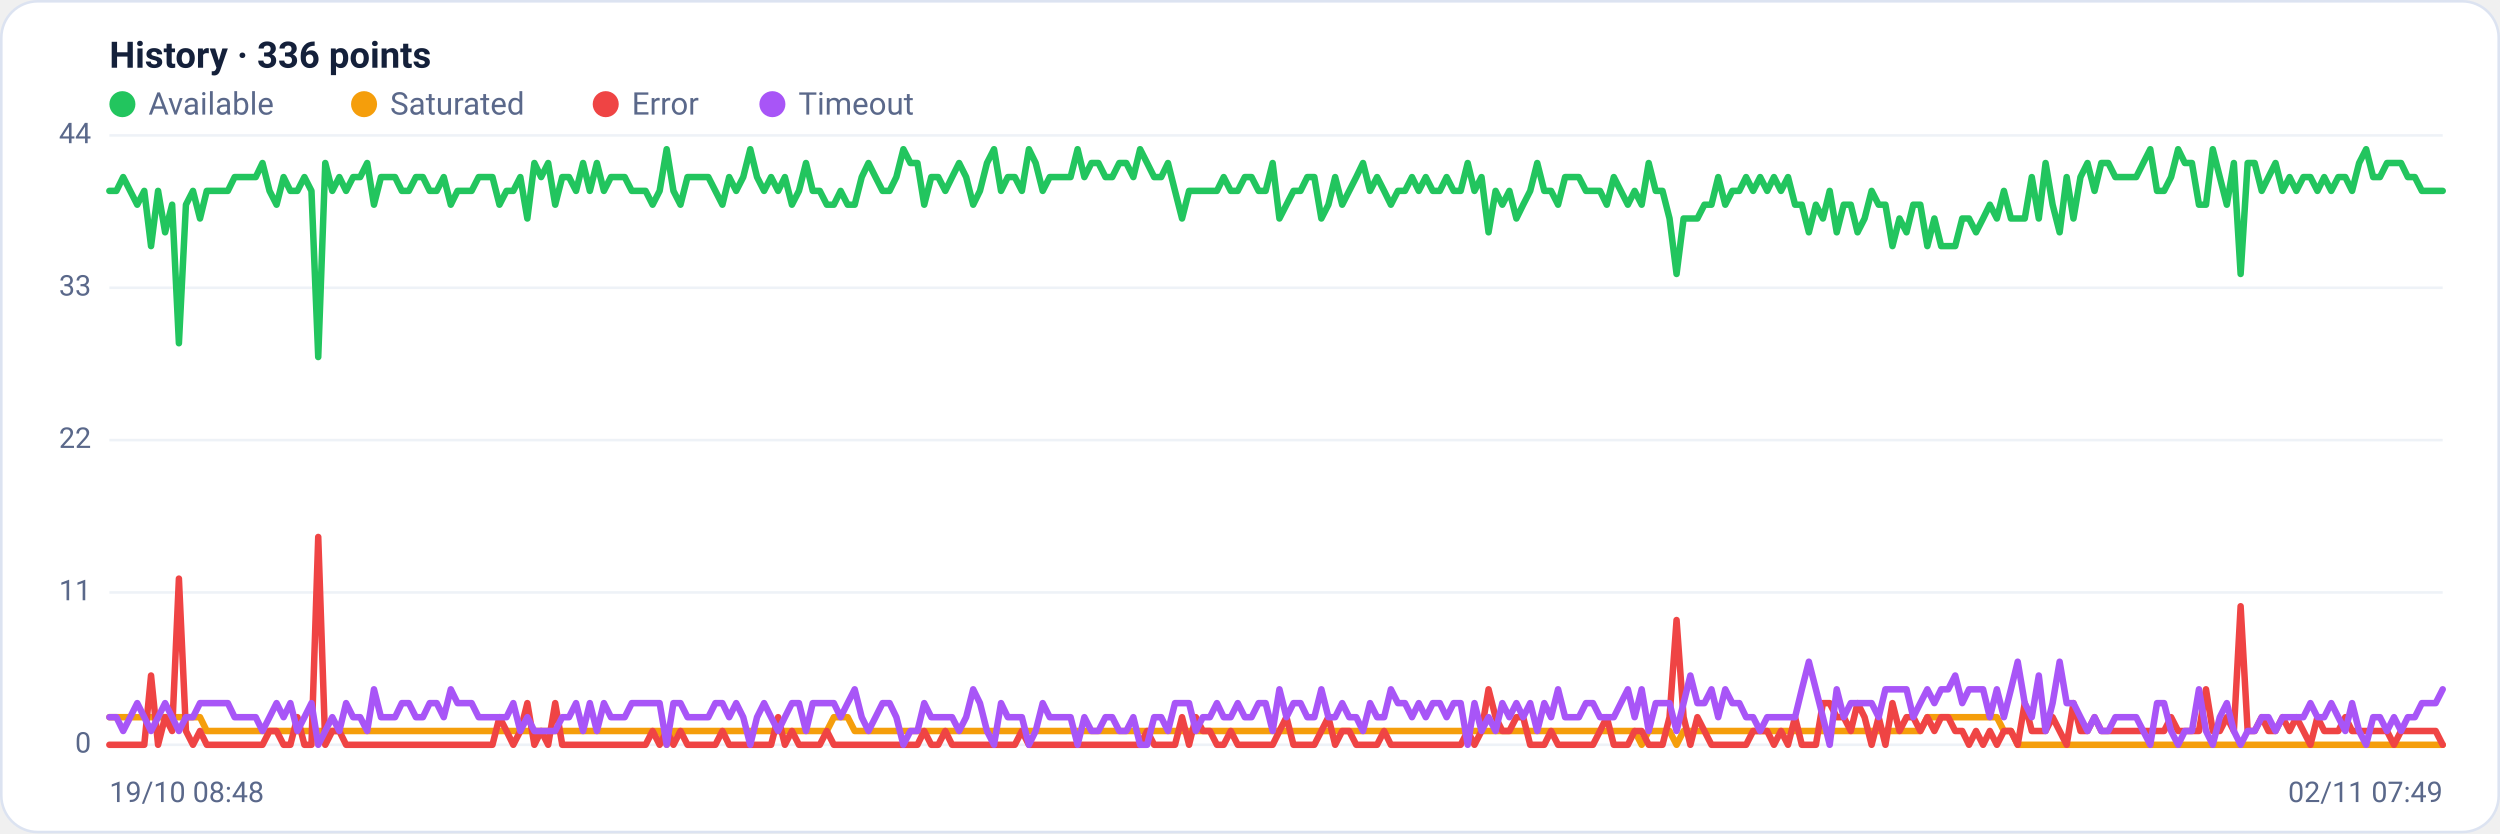
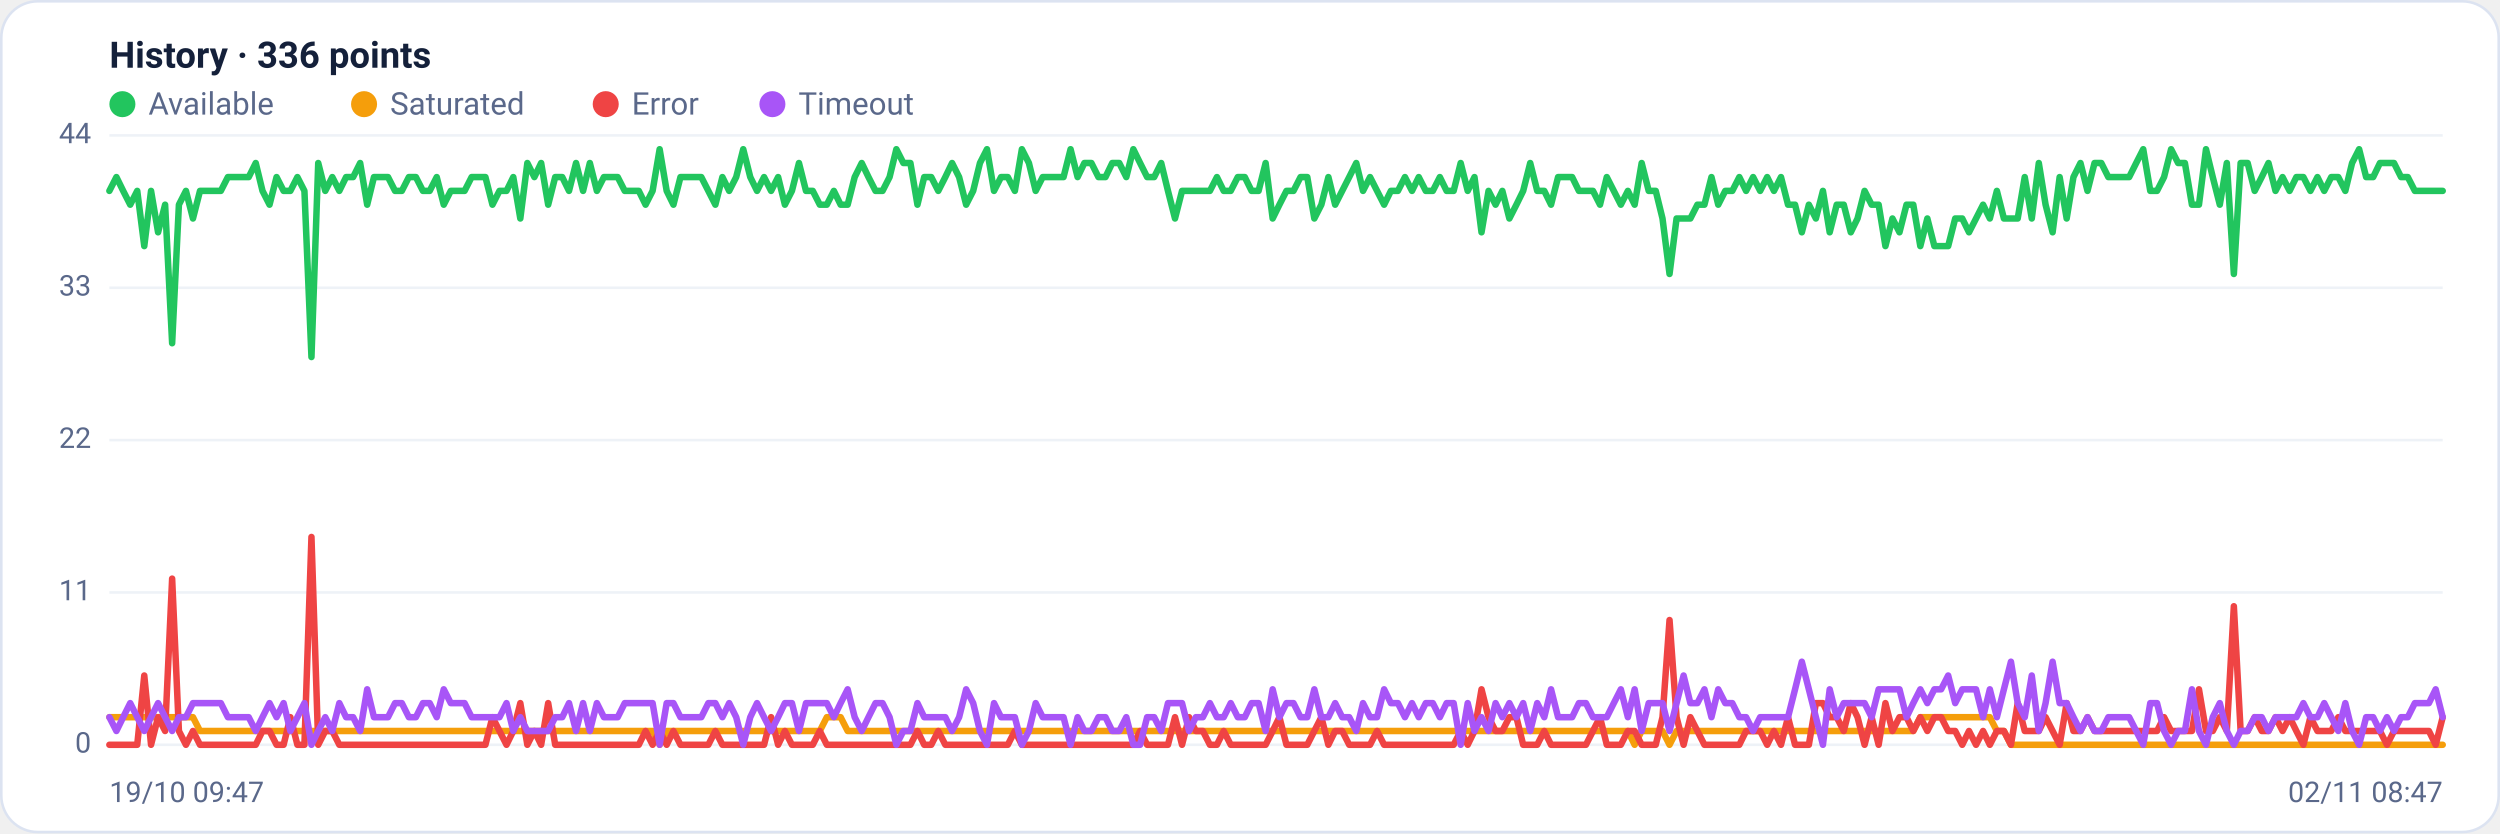
<svg xmlns="http://www.w3.org/2000/svg" viewBox="0 0 960 320" width="960" height="320" font-family="Segoe UI, system-ui, -apple-system, Roboto, Helvetica, Arial, sans-serif" role="img" aria-label="Availability history per region">
  <rect x="0.5" y="0.5" width="959" height="319" rx="14" fill="#ffffff" stroke="#dce3f1" />
  <text x="42" y="26" font-size="14" font-weight="600" fill="#14203a">History · 336 points</text>
  <circle cx="47" cy="40" r="5" fill="#22c55e" />
  <text x="57" y="44" font-size="12" fill="#5a688a">Available</text>
  <circle cx="139.8" cy="40" r="5" fill="#f59e0b" />
  <text x="149.8" y="44" font-size="12" fill="#5a688a">Saturated</text>
  <circle cx="232.6" cy="40" r="5" fill="#ef4444" />
  <text x="242.6" y="44" font-size="12" fill="#5a688a">Error</text>
  <circle cx="296.6" cy="40" r="5" fill="#a855f7" />
  <text x="306.6" y="44" font-size="12" fill="#5a688a">Timeout</text>
  <line x1="42" y1="286.0" x2="938" y2="286.0" stroke="#eef2f7" stroke-width="1" />
  <text x="35" y="289.0" text-anchor="end" font-size="11" fill="#5a688a">0</text>
  <line x1="42" y1="227.5" x2="938" y2="227.5" stroke="#eef2f7" stroke-width="1" />
  <text x="35" y="230.5" text-anchor="end" font-size="11" fill="#5a688a">11</text>
  <line x1="42" y1="169.0" x2="938" y2="169.0" stroke="#eef2f7" stroke-width="1" />
  <text x="35" y="172.0" text-anchor="end" font-size="11" fill="#5a688a">22</text>
  <line x1="42" y1="110.5" x2="938" y2="110.5" stroke="#eef2f7" stroke-width="1" />
  <text x="35" y="113.5" text-anchor="end" font-size="11" fill="#5a688a">33</text>
  <line x1="42" y1="52.0" x2="938" y2="52.0" stroke="#eef2f7" stroke-width="1" />
  <text x="35" y="55.0" text-anchor="end" font-size="11" fill="#5a688a">44</text>
-   <polyline fill="none" stroke="#22c55e" stroke-width="2.5" stroke-linejoin="round" stroke-linecap="round" points="42.0,73.3 44.7,73.3 47.3,68.0 50.0,73.3 52.7,78.6 55.4,73.3 58.0,94.5 60.7,73.3 63.4,89.2 66.1,78.6 68.7,131.8 71.4,78.6 74.1,73.3 76.8,83.9 79.4,73.3 82.1,73.3 84.8,73.3 87.5,73.3 90.1,68.0 92.8,68.0 95.5,68.0 98.2,68.0 100.8,62.6 103.5,73.3 106.2,78.6 108.9,68.0 111.5,73.3 114.2,73.3 116.9,68.0 119.6,73.3 122.2,137.1 124.9,62.6 127.6,73.3 130.3,68.0 132.9,73.3 135.6,68.0 138.3,68.0 141.0,62.6 143.6,78.6 146.3,68.0 149.0,68.0 151.7,68.0 154.3,73.3 157.0,73.3 159.7,68.0 162.4,68.0 165.0,73.3 167.7,73.3 170.4,68.0 173.1,78.6 175.7,73.3 178.4,73.3 181.1,73.3 183.8,68.0 186.4,68.0 189.1,68.0 191.8,78.6 194.5,73.3 197.1,73.3 199.8,68.0 202.5,83.9 205.2,62.6 207.8,68.0 210.5,62.6 213.2,78.6 215.9,68.0 218.5,68.0 221.2,73.3 223.9,62.6 226.5,73.3 229.2,62.6 231.9,73.3 234.6,68.0 237.2,68.0 239.9,68.0 242.6,73.3 245.3,73.3 247.9,73.3 250.6,78.6 253.3,73.3 256.0,57.3 258.6,73.3 261.3,78.6 264.0,68.0 266.7,68.0 269.3,68.0 272.0,68.0 274.7,73.3 277.4,78.6 280.0,68.0 282.7,73.3 285.4,68.0 288.1,57.3 290.7,68.0 293.4,73.3 296.1,68.0 298.8,73.3 301.4,68.0 304.1,78.6 306.8,73.3 309.5,62.6 312.1,73.3 314.8,73.3 317.5,78.6 320.2,78.6 322.8,73.3 325.5,78.6 328.2,78.6 330.9,68.0 333.5,62.6 336.2,68.0 338.9,73.3 341.6,73.3 344.2,68.0 346.9,57.3 349.6,62.6 352.3,62.6 354.9,78.6 357.6,68.0 360.3,68.0 363.0,73.3 365.6,68.0 368.3,62.6 371.0,68.0 373.7,78.6 376.3,73.3 379.0,62.6 381.7,57.3 384.4,73.3 387.0,68.0 389.7,68.0 392.4,73.3 395.1,57.3 397.7,62.6 400.4,73.3 403.1,68.0 405.7,68.0 408.4,68.0 411.1,68.0 413.8,57.3 416.4,68.0 419.1,62.6 421.8,62.6 424.5,68.0 427.1,68.0 429.8,62.6 432.5,62.6 435.2,68.0 437.8,57.3 440.5,62.6 443.2,68.0 445.9,68.0 448.5,62.6 451.2,73.3 453.9,83.9 456.6,73.3 459.2,73.3 461.9,73.3 464.6,73.3 467.3,73.3 469.9,68.0 472.6,73.3 475.3,73.3 478.0,68.0 480.6,68.0 483.3,73.3 486.0,73.3 488.7,62.6 491.3,83.9 494.0,78.6 496.7,73.3 499.4,73.3 502.0,68.0 504.7,68.0 507.4,83.9 510.1,78.6 512.7,68.0 515.4,78.6 518.1,73.3 520.8,68.0 523.4,62.6 526.1,73.3 528.8,68.0 531.5,73.3 534.1,78.6 536.8,73.3 539.5,73.3 542.2,68.0 544.8,73.3 547.5,68.0 550.2,73.3 552.9,73.3 555.5,68.0 558.2,73.3 560.9,73.3 563.6,62.6 566.2,73.3 568.9,68.0 571.6,89.2 574.3,73.3 576.9,78.6 579.6,73.3 582.3,83.9 584.9,78.6 587.6,73.3 590.3,62.6 593.0,73.3 595.6,73.3 598.3,78.6 601.0,68.0 603.7,68.0 606.3,68.0 609.0,73.3 611.7,73.3 614.4,73.3 617.0,78.6 619.7,68.0 622.4,73.3 625.1,78.6 627.7,73.3 630.4,78.6 633.1,62.6 635.8,73.3 638.4,73.3 641.1,83.9 643.8,105.2 646.5,83.9 649.1,83.9 651.8,83.9 654.5,78.6 657.2,78.6 659.8,68.0 662.5,78.6 665.2,73.3 667.9,73.3 670.5,68.0 673.2,73.3 675.9,68.0 678.6,73.3 681.2,68.0 683.9,73.3 686.6,68.0 689.3,78.6 691.9,78.6 694.6,89.2 697.3,78.6 700.0,83.9 702.6,73.3 705.3,89.2 708.0,78.6 710.7,78.6 713.3,89.2 716.0,83.9 718.7,73.3 721.4,78.6 724.0,78.6 726.7,94.5 729.4,83.9 732.1,89.2 734.7,78.6 737.4,78.6 740.1,94.5 742.8,83.9 745.4,94.5 748.1,94.5 750.8,94.5 753.5,83.9 756.1,83.9 758.8,89.2 761.5,83.9 764.1,78.6 766.8,83.9 769.5,73.3 772.2,83.9 774.8,83.9 777.5,83.9 780.2,68.0 782.9,83.9 785.5,62.6 788.2,78.6 790.9,89.2 793.6,68.0 796.2,83.9 798.9,68.0 801.6,62.6 804.3,73.3 806.9,62.6 809.6,62.6 812.3,68.0 815.0,68.0 817.6,68.0 820.3,68.0 823.0,62.6 825.7,57.3 828.3,73.3 831.0,73.3 833.7,68.0 836.4,57.3 839.0,62.6 841.7,62.6 844.4,78.6 847.1,78.6 849.7,57.3 852.4,68.0 855.1,78.6 857.8,62.6 860.4,105.2 863.1,62.6 865.8,62.6 868.5,73.3 871.1,68.0 873.8,62.6 876.5,73.3 879.2,68.0 881.8,73.3 884.5,68.0 887.2,68.0 889.9,73.3 892.5,68.0 895.2,73.3 897.9,68.0 900.6,68.0 903.2,73.3 905.9,62.6 908.6,57.3 911.3,68.0 913.9,68.0 916.6,62.6 919.3,62.6 922.0,62.6 924.6,68.0 927.3,68.0 930.0,73.3 932.7,73.3 935.3,73.3 938.0,73.3" />
-   <polyline fill="none" stroke="#f59e0b" stroke-width="2.5" stroke-linejoin="round" stroke-linecap="round" points="42.0,275.4 44.7,275.4 47.3,275.4 50.0,275.4 52.7,275.4 55.4,275.4 58.0,275.4 60.7,275.4 63.4,275.4 66.1,275.4 68.7,275.4 71.4,275.4 74.1,275.4 76.8,275.4 79.4,280.7 82.1,280.7 84.8,280.7 87.5,280.7 90.1,280.7 92.8,280.7 95.5,280.7 98.2,280.7 100.8,280.7 103.5,280.7 106.2,280.7 108.9,280.7 111.5,280.7 114.2,280.7 116.9,280.7 119.6,280.7 122.2,280.7 124.9,280.7 127.6,280.7 130.3,280.7 132.9,280.7 135.6,280.7 138.3,280.7 141.0,280.7 143.6,280.7 146.3,280.7 149.0,280.7 151.7,280.7 154.3,280.7 157.0,280.7 159.7,280.7 162.4,280.7 165.0,280.7 167.7,280.7 170.4,280.7 173.1,280.7 175.7,280.7 178.4,280.7 181.1,280.7 183.8,280.7 186.4,280.7 189.1,280.7 191.8,280.7 194.5,280.7 197.1,280.7 199.8,280.7 202.5,280.7 205.2,280.7 207.8,280.7 210.5,280.7 213.2,280.7 215.9,280.7 218.5,280.7 221.2,280.7 223.9,280.7 226.5,280.7 229.2,280.7 231.9,280.7 234.6,280.7 237.2,280.7 239.9,280.7 242.6,280.7 245.3,280.7 247.9,280.7 250.6,280.7 253.3,280.7 256.0,286.0 258.6,280.7 261.3,280.7 264.0,280.7 266.7,280.7 269.3,280.7 272.0,280.7 274.7,280.7 277.4,280.7 280.0,280.7 282.7,280.7 285.4,280.7 288.1,280.7 290.7,280.7 293.4,280.7 296.1,280.7 298.8,280.7 301.4,280.7 304.1,280.7 306.8,280.7 309.5,280.7 312.1,280.7 314.8,280.7 317.5,280.7 320.2,275.4 322.8,275.4 325.5,275.4 328.2,280.7 330.9,280.7 333.5,280.7 336.2,280.7 338.9,280.7 341.6,280.7 344.2,280.7 346.9,280.7 349.6,280.7 352.3,280.7 354.9,280.7 357.6,280.7 360.3,280.7 363.0,280.7 365.6,280.7 368.3,280.7 371.0,280.7 373.7,280.7 376.3,280.7 379.0,280.7 381.7,280.7 384.4,280.7 387.0,280.7 389.7,280.7 392.4,280.7 395.1,280.7 397.7,280.7 400.4,280.7 403.1,280.7 405.7,280.7 408.4,280.7 411.1,280.7 413.8,280.7 416.4,280.7 419.1,280.7 421.8,280.7 424.5,280.7 427.1,280.7 429.8,280.7 432.5,280.7 435.2,280.7 437.8,280.7 440.5,280.7 443.2,280.7 445.9,280.7 448.5,280.7 451.2,280.7 453.9,280.7 456.6,280.7 459.2,280.7 461.9,280.7 464.6,280.7 467.3,280.7 469.9,280.7 472.6,280.7 475.3,280.7 478.0,280.7 480.6,280.7 483.3,280.7 486.0,280.7 488.7,280.7 491.3,280.7 494.0,280.7 496.7,280.7 499.4,280.7 502.0,280.7 504.7,280.7 507.4,280.7 510.1,280.7 512.7,280.7 515.4,280.7 518.1,280.7 520.8,280.7 523.4,280.7 526.1,280.7 528.8,280.7 531.5,280.7 534.1,280.7 536.8,280.7 539.5,280.7 542.2,280.7 544.8,280.7 547.5,280.7 550.2,280.7 552.9,280.7 555.5,280.7 558.2,280.7 560.9,280.7 563.6,280.7 566.2,280.7 568.9,280.7 571.6,280.7 574.3,280.7 576.9,280.7 579.6,280.7 582.3,280.7 584.9,280.7 587.6,280.7 590.3,280.7 593.0,280.7 595.6,280.7 598.3,280.7 601.0,280.7 603.7,280.7 606.3,280.7 609.0,280.7 611.7,280.7 614.4,280.7 617.0,280.7 619.7,280.7 622.4,280.7 625.1,280.7 627.7,280.7 630.4,286.0 633.1,280.7 635.8,280.7 638.4,280.7 641.1,280.7 643.8,286.0 646.5,280.7 649.1,280.7 651.8,280.7 654.5,280.7 657.2,280.7 659.8,280.7 662.5,280.7 665.2,280.7 667.9,280.7 670.5,280.7 673.2,280.7 675.9,280.7 678.6,280.7 681.2,280.7 683.9,280.7 686.6,280.7 689.3,280.7 691.9,280.7 694.6,280.7 697.3,280.7 700.0,280.7 702.6,280.7 705.3,280.7 708.0,280.7 710.7,280.7 713.3,280.7 716.0,280.7 718.7,280.7 721.4,280.7 724.0,280.7 726.7,280.7 729.4,280.7 732.1,280.7 734.7,280.7 737.4,280.7 740.1,275.4 742.8,275.4 745.4,275.4 748.1,275.4 750.8,275.4 753.5,275.4 756.1,275.4 758.8,275.4 761.5,275.4 764.1,275.4 766.8,275.4 769.5,280.7 772.2,280.7 774.8,286.0 777.5,286.0 780.2,286.0 782.9,286.0 785.5,286.0 788.2,286.0 790.9,286.0 793.6,286.0 796.2,286.0 798.9,286.0 801.6,286.0 804.3,286.0 806.9,286.0 809.6,286.0 812.3,286.0 815.0,286.0 817.6,286.0 820.3,286.0 823.0,286.0 825.7,286.0 828.3,286.0 831.0,286.0 833.7,286.0 836.4,286.0 839.0,286.0 841.7,286.0 844.4,286.0 847.1,286.0 849.7,286.0 852.4,286.0 855.1,286.0 857.8,286.0 860.4,286.0 863.1,286.0 865.8,286.0 868.5,286.0 871.1,286.0 873.8,286.0 876.5,286.0 879.2,286.0 881.8,286.0 884.5,286.0 887.2,286.0 889.9,286.0 892.5,286.0 895.2,286.0 897.9,286.0 900.6,286.0 903.2,286.0 905.9,286.0 908.6,286.0 911.3,286.0 913.9,286.0 916.6,286.0 919.3,286.0 922.0,286.0 924.6,286.0 927.3,286.0 930.0,286.0 932.7,286.0 935.3,286.0 938.0,286.0" />
-   <polyline fill="none" stroke="#ef4444" stroke-width="2.5" stroke-linejoin="round" stroke-linecap="round" points="42.0,286.0 44.7,286.0 47.3,286.0 50.0,286.0 52.7,286.0 55.4,286.0 58.0,259.4 60.7,286.0 63.4,275.4 66.1,280.7 68.7,222.2 71.4,280.7 74.1,286.0 76.8,280.7 79.4,286.0 82.1,286.0 84.8,286.0 87.5,286.0 90.1,286.0 92.8,286.0 95.5,286.0 98.2,286.0 100.8,286.0 103.5,280.7 106.2,280.7 108.9,286.0 111.5,286.0 114.2,275.4 116.9,286.0 119.6,286.0 122.2,206.2 124.9,286.0 127.6,280.7 130.3,280.7 132.9,286.0 135.6,286.0 138.3,286.0 141.0,286.0 143.6,286.0 146.3,286.0 149.0,286.0 151.7,286.0 154.3,286.0 157.0,286.0 159.7,286.0 162.4,286.0 165.0,286.0 167.7,286.0 170.4,286.0 173.1,286.0 175.7,286.0 178.4,286.0 181.1,286.0 183.8,286.0 186.4,286.0 189.1,286.0 191.8,275.4 194.5,280.7 197.1,286.0 199.8,280.7 202.5,270.0 205.2,286.0 207.8,280.7 210.5,286.0 213.2,270.0 215.9,286.0 218.5,286.0 221.2,286.0 223.9,286.0 226.5,286.0 229.2,286.0 231.9,286.0 234.6,286.0 237.2,286.0 239.9,286.0 242.6,286.0 245.3,286.0 247.9,286.0 250.6,280.7 253.3,286.0 256.0,280.7 258.6,286.0 261.3,280.7 264.0,286.0 266.7,286.0 269.3,286.0 272.0,286.0 274.7,286.0 277.4,280.7 280.0,286.0 282.7,286.0 285.4,286.0 288.1,286.0 290.7,286.0 293.4,286.0 296.1,286.0 298.8,275.4 301.4,286.0 304.1,280.7 306.8,286.0 309.5,286.0 312.1,286.0 314.8,286.0 317.5,280.7 320.2,286.0 322.8,286.0 325.5,286.0 328.2,286.0 330.9,286.0 333.5,286.0 336.2,286.0 338.9,286.0 341.6,286.0 344.2,286.0 346.9,286.0 349.6,286.0 352.3,286.0 354.9,280.7 357.6,286.0 360.3,286.0 363.0,280.7 365.6,286.0 368.3,286.0 371.0,286.0 373.7,286.0 376.3,286.0 379.0,286.0 381.7,286.0 384.4,286.0 387.0,286.0 389.7,286.0 392.4,280.7 395.1,286.0 397.7,286.0 400.4,286.0 403.1,286.0 405.7,286.0 408.4,286.0 411.1,286.0 413.8,286.0 416.4,286.0 419.1,286.0 421.8,286.0 424.5,286.0 427.1,286.0 429.8,286.0 432.5,286.0 435.2,286.0 437.8,286.0 440.5,280.7 443.2,286.0 445.9,286.0 448.5,286.0 451.2,286.0 453.9,275.4 456.6,286.0 459.2,275.4 461.9,280.7 464.6,280.7 467.3,286.0 469.9,286.0 472.6,280.7 475.3,286.0 478.0,286.0 480.6,286.0 483.3,286.0 486.0,286.0 488.7,286.0 491.3,280.7 494.0,275.4 496.7,286.0 499.4,286.0 502.0,286.0 504.7,286.0 507.4,280.7 510.1,275.4 512.7,286.0 515.4,280.7 518.1,280.7 520.8,286.0 523.4,286.0 526.1,286.0 528.8,286.0 531.5,280.7 534.1,286.0 536.8,286.0 539.5,286.0 542.2,286.0 544.8,286.0 547.5,286.0 550.2,286.0 552.9,286.0 555.5,286.0 558.2,286.0 560.9,286.0 563.6,280.7 566.2,286.0 568.9,280.7 571.6,264.7 574.3,275.4 576.9,280.7 579.6,280.7 582.3,275.4 584.9,275.4 587.6,286.0 590.3,286.0 593.0,286.0 595.6,280.7 598.3,286.0 601.0,286.0 603.7,286.0 606.3,286.0 609.0,286.0 611.7,286.0 614.4,280.7 617.0,275.4 619.7,286.0 622.4,286.0 625.1,286.0 627.7,280.7 630.4,280.7 633.1,286.0 635.8,286.0 638.4,286.0 641.1,275.4 643.8,238.1 646.5,275.4 649.1,286.0 651.8,275.4 654.5,280.7 657.2,286.0 659.8,286.0 662.5,286.0 665.2,286.0 667.9,286.0 670.5,286.0 673.2,280.7 675.9,280.7 678.6,280.7 681.2,286.0 683.9,280.7 686.6,286.0 689.3,275.4 691.9,286.0 694.6,286.0 697.3,286.0 700.0,270.0 702.6,270.0 705.3,275.4 708.0,275.4 710.7,280.7 713.3,270.0 716.0,275.4 718.7,286.0 721.4,275.4 724.0,286.0 726.7,270.0 729.4,280.7 732.1,275.4 734.7,275.4 737.4,280.7 740.1,275.4 742.8,280.7 745.4,275.4 748.1,275.4 750.8,280.7 753.5,280.7 756.1,286.0 758.8,280.7 761.5,286.0 764.1,280.7 766.8,286.0 769.5,280.7 772.2,280.7 774.8,286.0 777.5,270.0 780.2,280.7 782.9,280.7 785.5,280.7 788.2,275.4 790.9,280.7 793.6,286.0 796.2,270.0 798.9,280.7 801.6,280.7 804.3,275.4 806.9,280.7 809.6,280.7 812.3,280.7 815.0,280.7 817.6,280.7 820.3,280.7 823.0,280.7 825.7,280.7 828.3,280.7 831.0,280.7 833.7,275.4 836.4,280.7 839.0,280.7 841.7,280.7 844.4,280.7 847.1,264.7 849.7,280.7 852.4,280.7 855.1,275.4 857.8,280.7 860.4,232.8 863.1,280.7 865.8,280.7 868.5,275.4 871.1,280.7 873.8,280.7 876.5,275.4 879.2,280.7 881.8,275.4 884.5,280.7 887.2,286.0 889.9,275.4 892.5,280.7 895.2,280.7 897.9,280.7 900.6,275.4 903.2,280.7 905.9,280.7 908.6,280.7 911.3,280.7 913.9,280.7 916.6,280.7 919.3,286.0 922.0,280.7 924.6,280.7 927.3,280.7 930.0,280.7 932.7,280.7 935.3,280.7 938.0,286.0" />
-   <polyline fill="none" stroke="#a855f7" stroke-width="2.5" stroke-linejoin="round" stroke-linecap="round" points="42.0,275.4 44.7,275.4 47.3,280.7 50.0,275.4 52.7,270.0 55.4,275.4 58.0,280.7 60.7,275.4 63.4,270.0 66.1,275.4 68.7,280.7 71.4,275.4 74.1,275.4 76.8,270.0 79.4,270.0 82.1,270.0 84.8,270.0 87.5,270.0 90.1,275.4 92.8,275.4 95.5,275.4 98.2,275.4 100.8,280.7 103.5,275.4 106.2,270.0 108.9,275.4 111.5,270.0 114.2,280.7 116.9,275.4 119.6,270.0 122.2,286.0 124.9,280.7 127.6,275.4 130.3,280.7 132.9,270.0 135.6,275.4 138.3,275.4 141.0,280.7 143.6,264.7 146.3,275.4 149.0,275.4 151.7,275.4 154.3,270.0 157.0,270.0 159.7,275.4 162.4,275.4 165.0,270.0 167.7,270.0 170.4,275.4 173.1,264.7 175.7,270.0 178.4,270.0 181.1,270.0 183.8,275.4 186.4,275.4 189.1,275.4 191.8,275.4 194.5,275.4 197.1,270.0 199.8,280.7 202.5,275.4 205.2,280.7 207.8,280.7 210.5,280.7 213.2,280.7 215.9,275.4 218.5,275.4 221.2,270.0 223.9,280.7 226.5,270.0 229.2,280.7 231.9,270.0 234.6,275.4 237.2,275.4 239.9,275.4 242.6,270.0 245.3,270.0 247.9,270.0 250.6,270.0 253.3,270.0 256.0,286.0 258.6,270.0 261.3,270.0 264.0,275.4 266.7,275.4 269.3,275.4 272.0,275.4 274.7,270.0 277.4,270.0 280.0,275.4 282.7,270.0 285.4,275.4 288.1,286.0 290.7,275.4 293.4,270.0 296.1,275.4 298.8,280.7 301.4,275.4 304.1,270.0 306.8,270.0 309.5,280.7 312.1,270.0 314.8,270.0 317.5,270.0 320.2,270.0 322.8,275.4 325.5,270.0 328.2,264.7 330.9,275.4 333.5,280.7 336.2,275.4 338.9,270.0 341.6,270.0 344.2,275.4 346.9,286.0 349.6,280.7 352.3,280.7 354.9,270.0 357.6,275.4 360.3,275.4 363.0,275.4 365.6,275.4 368.3,280.7 371.0,275.4 373.7,264.7 376.3,270.0 379.0,280.7 381.7,286.0 384.4,270.0 387.0,275.4 389.7,275.4 392.4,275.4 395.1,286.0 397.7,280.7 400.4,270.0 403.1,275.4 405.7,275.4 408.4,275.4 411.1,275.4 413.8,286.0 416.4,275.4 419.1,280.7 421.8,280.7 424.5,275.4 427.1,275.4 429.8,280.7 432.5,280.7 435.2,275.4 437.8,286.0 440.5,286.0 443.2,275.4 445.9,275.4 448.5,280.7 451.2,270.0 453.9,270.0 456.6,270.0 459.2,280.7 461.9,275.4 464.6,275.4 467.3,270.0 469.9,275.4 472.6,275.4 475.3,270.0 478.0,275.4 480.6,275.4 483.3,270.0 486.0,270.0 488.7,280.7 491.3,264.7 494.0,275.4 496.7,270.0 499.4,270.0 502.0,275.4 504.7,275.4 507.4,264.7 510.1,275.4 512.7,275.4 515.4,270.0 518.1,275.4 520.8,275.4 523.4,280.7 526.1,270.0 528.8,275.4 531.5,275.4 534.1,264.7 536.8,270.0 539.5,270.0 542.2,275.4 544.8,270.0 547.5,275.4 550.2,270.0 552.9,270.0 555.5,275.4 558.2,270.0 560.9,270.0 563.6,286.0 566.2,270.0 568.9,280.7 571.6,275.4 574.3,280.7 576.9,270.0 579.6,275.4 582.3,270.0 584.9,275.4 587.6,270.0 590.3,280.7 593.0,270.0 595.6,275.4 598.3,264.7 601.0,275.4 603.7,275.4 606.3,275.4 609.0,270.0 611.7,270.0 614.4,275.4 617.0,275.4 619.7,275.4 622.4,270.0 625.1,264.7 627.7,275.4 630.4,264.7 633.1,280.7 635.8,270.0 638.4,270.0 641.1,270.0 643.8,280.7 646.5,270.0 649.1,259.4 651.8,270.0 654.5,270.0 657.2,264.7 659.8,275.4 662.5,264.7 665.2,270.0 667.9,270.0 670.5,275.4 673.2,275.4 675.9,280.7 678.6,275.4 681.2,275.4 683.9,275.4 686.6,275.4 689.3,275.4 691.9,264.7 694.6,254.1 697.3,264.7 700.0,275.4 702.6,286.0 705.3,264.7 708.0,275.4 710.7,270.0 713.3,270.0 716.0,270.0 718.7,270.0 721.4,275.4 724.0,264.7 726.7,264.7 729.4,264.7 732.1,264.7 734.7,275.4 737.4,270.0 740.1,264.7 742.8,270.0 745.4,264.7 748.1,264.7 750.8,259.4 753.5,270.0 756.1,264.7 758.8,264.7 761.5,264.7 764.1,275.4 766.8,264.7 769.5,275.4 772.2,264.7 774.8,254.1 777.5,270.0 780.2,275.4 782.9,259.4 785.5,280.7 788.2,270.0 790.9,254.1 793.6,270.0 796.2,270.0 798.9,275.4 801.6,280.7 804.3,275.4 806.9,280.7 809.6,280.7 812.3,275.4 815.0,275.4 817.6,275.4 820.3,275.4 823.0,280.7 825.7,286.0 828.3,270.0 831.0,270.0 833.7,280.7 836.4,286.0 839.0,280.7 841.7,280.7 844.4,264.7 847.1,280.7 849.7,286.0 852.4,275.4 855.1,270.0 857.8,280.7 860.4,286.0 863.1,280.7 865.8,280.7 868.5,275.4 871.1,275.4 873.8,280.7 876.5,275.4 879.2,275.4 881.8,275.4 884.5,275.4 887.2,270.0 889.9,275.4 892.5,275.4 895.2,270.0 897.9,275.4 900.6,280.7 903.2,270.0 905.9,280.7 908.6,286.0 911.3,275.4 913.9,275.4 916.6,280.7 919.3,275.4 922.0,280.7 924.6,275.4 927.3,275.4 930.0,270.0 932.7,270.0 935.3,270.0 938.0,264.7" />
-   <text x="42" y="308" font-size="11" fill="#5a688a">19/10 08:48</text>
-   <text x="938" y="308" text-anchor="end" font-size="11" fill="#5a688a">02/11 07:49</text>
+   <polyline fill="none" stroke="#22c55e" stroke-width="2.5" stroke-linejoin="round" stroke-linecap="round" points="42.0,73.3 44.7,68.0 47.3,73.3 50.0,78.6 52.7,73.3 55.4,94.5 58.0,73.3 60.7,89.2 63.4,78.6 66.1,131.8 68.7,78.6 71.4,73.3 74.1,83.9 76.8,73.3 79.4,73.3 82.1,73.3 84.8,73.3 87.5,68.0 90.1,68.0 92.8,68.0 95.5,68.0 98.2,62.6 100.8,73.3 103.5,78.6 106.2,68.0 108.9,73.3 111.5,73.3 114.2,68.0 116.9,73.3 119.6,137.1 122.2,62.6 124.9,73.3 127.6,68.0 130.3,73.3 132.9,68.0 135.6,68.0 138.3,62.6 141.0,78.6 143.6,68.0 146.3,68.0 149.0,68.0 151.7,73.3 154.3,73.3 157.0,68.0 159.7,68.0 162.4,73.3 165.0,73.3 167.7,68.0 170.4,78.6 173.1,73.3 175.7,73.3 178.4,73.3 181.1,68.0 183.8,68.0 186.4,68.0 189.1,78.6 191.8,73.3 194.5,73.3 197.1,68.0 199.8,83.9 202.5,62.6 205.2,68.0 207.8,62.6 210.5,78.6 213.2,68.0 215.9,68.0 218.5,73.3 221.2,62.6 223.9,73.3 226.5,62.6 229.2,73.3 231.9,68.0 234.6,68.0 237.2,68.0 239.9,73.3 242.6,73.3 245.3,73.3 247.9,78.6 250.6,73.3 253.3,57.3 256.0,73.3 258.6,78.6 261.3,68.0 264.0,68.0 266.7,68.0 269.3,68.0 272.0,73.3 274.7,78.6 277.4,68.0 280.0,73.3 282.7,68.0 285.4,57.3 288.1,68.0 290.7,73.3 293.4,68.0 296.1,73.3 298.8,68.0 301.4,78.6 304.1,73.3 306.8,62.6 309.5,73.3 312.1,73.3 314.8,78.6 317.5,78.6 320.2,73.3 322.8,78.6 325.5,78.6 328.2,68.0 330.9,62.6 333.5,68.0 336.2,73.3 338.9,73.3 341.6,68.0 344.2,57.3 346.9,62.6 349.6,62.6 352.3,78.6 354.9,68.0 357.6,68.0 360.3,73.3 363.0,68.0 365.6,62.6 368.3,68.0 371.0,78.6 373.7,73.3 376.3,62.6 379.0,57.3 381.7,73.3 384.4,68.0 387.0,68.0 389.7,73.3 392.4,57.3 395.1,62.6 397.7,73.3 400.4,68.0 403.1,68.0 405.7,68.0 408.4,68.0 411.1,57.3 413.8,68.0 416.4,62.6 419.1,62.6 421.8,68.0 424.5,68.0 427.1,62.6 429.8,62.6 432.5,68.0 435.2,57.3 437.8,62.6 440.5,68.0 443.2,68.0 445.9,62.6 448.5,73.3 451.2,83.9 453.9,73.3 456.6,73.3 459.2,73.3 461.9,73.3 464.6,73.3 467.3,68.0 469.9,73.3 472.6,73.3 475.3,68.0 478.0,68.0 480.6,73.3 483.3,73.3 486.0,62.6 488.7,83.9 491.3,78.6 494.0,73.3 496.7,73.3 499.4,68.0 502.0,68.0 504.7,83.9 507.4,78.6 510.1,68.0 512.7,78.6 515.4,73.3 518.1,68.0 520.8,62.6 523.4,73.3 526.1,68.0 528.8,73.3 531.5,78.6 534.1,73.3 536.8,73.3 539.5,68.0 542.2,73.3 544.8,68.0 547.5,73.3 550.2,73.3 552.9,68.0 555.5,73.3 558.2,73.3 560.9,62.6 563.6,73.3 566.2,68.0 568.9,89.2 571.6,73.3 574.3,78.6 576.9,73.3 579.6,83.9 582.3,78.6 584.9,73.3 587.6,62.6 590.3,73.3 593.0,73.3 595.6,78.6 598.3,68.0 601.0,68.0 603.7,68.0 606.3,73.3 609.0,73.3 611.7,73.3 614.4,78.6 617.0,68.0 619.7,73.3 622.4,78.6 625.1,73.3 627.7,78.6 630.4,62.6 633.1,73.3 635.8,73.3 638.4,83.9 641.1,105.2 643.8,83.9 646.5,83.9 649.1,83.9 651.8,78.6 654.5,78.6 657.2,68.0 659.8,78.6 662.5,73.3 665.2,73.3 667.9,68.0 670.5,73.3 673.2,68.0 675.9,73.3 678.6,68.0 681.2,73.3 683.9,68.0 686.6,78.6 689.3,78.6 691.9,89.2 694.6,78.6 697.3,83.9 700.0,73.3 702.6,89.2 705.3,78.6 708.0,78.6 710.7,89.2 713.3,83.9 716.0,73.3 718.7,78.6 721.4,78.6 724.0,94.5 726.7,83.9 729.4,89.2 732.1,78.6 734.7,78.6 737.4,94.5 740.1,83.9 742.8,94.5 745.4,94.5 748.1,94.5 750.8,83.9 753.5,83.9 756.1,89.2 758.8,83.9 761.5,78.6 764.1,83.9 766.8,73.3 769.5,83.9 772.2,83.9 774.8,83.9 777.5,68.0 780.2,83.9 782.9,62.6 785.5,78.6 788.2,89.2 790.9,68.0 793.6,83.9 796.2,68.0 798.9,62.6 801.6,73.3 804.3,62.6 806.9,62.6 809.6,68.0 812.3,68.0 815.0,68.0 817.6,68.0 820.3,62.6 823.0,57.3 825.7,73.3 828.3,73.3 831.0,68.0 833.7,57.3 836.4,62.6 839.0,62.6 841.7,78.6 844.4,78.6 847.1,57.3 849.7,68.0 852.4,78.6 855.1,62.6 857.8,105.2 860.4,62.6 863.1,62.6 865.8,73.3 868.5,68.0 871.1,62.6 873.8,73.3 876.5,68.0 879.2,73.3 881.8,68.0 884.5,68.0 887.2,73.3 889.9,68.0 892.5,73.3 895.2,68.0 897.9,68.0 900.6,73.3 903.2,62.6 905.9,57.3 908.6,68.0 911.3,68.0 913.9,62.6 916.6,62.6 919.3,62.6 922.0,68.0 924.6,68.0 927.3,73.3 930.0,73.3 932.7,73.3 935.3,73.3 938.0,73.3" />
+   <polyline fill="none" stroke="#f59e0b" stroke-width="2.5" stroke-linejoin="round" stroke-linecap="round" points="42.0,275.4 44.7,275.4 47.3,275.4 50.0,275.4 52.7,275.4 55.4,275.4 58.0,275.4 60.7,275.4 63.4,275.4 66.1,275.4 68.7,275.4 71.4,275.4 74.1,275.4 76.8,280.7 79.4,280.7 82.1,280.7 84.8,280.7 87.5,280.7 90.1,280.7 92.8,280.7 95.5,280.7 98.2,280.7 100.8,280.7 103.5,280.7 106.2,280.7 108.9,280.7 111.5,280.7 114.2,280.7 116.9,280.7 119.6,280.7 122.2,280.7 124.9,280.7 127.6,280.7 130.3,280.7 132.9,280.7 135.6,280.7 138.3,280.7 141.0,280.7 143.6,280.7 146.3,280.7 149.0,280.7 151.7,280.7 154.3,280.7 157.0,280.7 159.7,280.7 162.4,280.7 165.0,280.7 167.7,280.7 170.4,280.7 173.1,280.7 175.7,280.7 178.4,280.7 181.1,280.7 183.8,280.7 186.4,280.7 189.1,280.7 191.8,280.7 194.5,280.7 197.1,280.7 199.8,280.7 202.5,280.7 205.2,280.7 207.8,280.7 210.5,280.7 213.2,280.7 215.9,280.7 218.5,280.7 221.2,280.7 223.9,280.7 226.5,280.7 229.2,280.7 231.9,280.7 234.6,280.7 237.2,280.7 239.9,280.7 242.6,280.7 245.3,280.7 247.9,280.7 250.6,280.7 253.3,286.0 256.0,280.7 258.6,280.7 261.3,280.7 264.0,280.7 266.7,280.7 269.3,280.7 272.0,280.7 274.7,280.7 277.4,280.7 280.0,280.7 282.7,280.7 285.4,280.7 288.1,280.7 290.7,280.7 293.4,280.7 296.1,280.7 298.8,280.7 301.4,280.7 304.1,280.7 306.8,280.7 309.5,280.7 312.1,280.7 314.8,280.7 317.5,275.4 320.2,275.4 322.8,275.4 325.5,280.7 328.2,280.7 330.9,280.7 333.5,280.7 336.2,280.7 338.9,280.7 341.6,280.7 344.2,280.7 346.9,280.7 349.6,280.7 352.3,280.7 354.9,280.7 357.6,280.7 360.3,280.7 363.0,280.7 365.6,280.7 368.3,280.7 371.0,280.7 373.7,280.7 376.3,280.7 379.0,280.7 381.7,280.7 384.4,280.7 387.0,280.7 389.7,280.7 392.4,280.7 395.1,280.7 397.7,280.7 400.4,280.7 403.1,280.7 405.7,280.7 408.4,280.7 411.1,280.7 413.8,280.7 416.4,280.7 419.1,280.7 421.8,280.7 424.5,280.7 427.1,280.7 429.8,280.7 432.5,280.7 435.2,280.7 437.8,280.7 440.5,280.7 443.2,280.7 445.9,280.7 448.5,280.7 451.2,280.7 453.9,280.7 456.6,280.7 459.2,280.7 461.9,280.7 464.6,280.7 467.3,280.7 469.9,280.7 472.6,280.7 475.3,280.7 478.0,280.7 480.6,280.7 483.3,280.7 486.0,280.7 488.7,280.7 491.3,280.7 494.0,280.7 496.7,280.7 499.4,280.7 502.0,280.7 504.7,280.7 507.4,280.7 510.1,280.7 512.7,280.7 515.4,280.7 518.1,280.7 520.8,280.7 523.4,280.7 526.1,280.7 528.8,280.7 531.5,280.7 534.1,280.7 536.8,280.7 539.5,280.7 542.2,280.7 544.8,280.7 547.5,280.7 550.2,280.7 552.9,280.7 555.5,280.7 558.2,280.7 560.9,280.7 563.6,280.7 566.2,280.7 568.9,280.7 571.6,280.7 574.3,280.7 576.9,280.7 579.6,280.7 582.3,280.7 584.9,280.7 587.6,280.7 590.3,280.7 593.0,280.7 595.6,280.7 598.3,280.7 601.0,280.7 603.7,280.7 606.3,280.7 609.0,280.7 611.7,280.7 614.4,280.7 617.0,280.7 619.7,280.7 622.4,280.7 625.1,280.7 627.7,286.0 630.4,280.7 633.1,280.7 635.8,280.7 638.4,280.7 641.1,286.0 643.8,280.7 646.5,280.7 649.1,280.7 651.8,280.7 654.5,280.7 657.2,280.7 659.8,280.7 662.5,280.7 665.2,280.7 667.9,280.7 670.5,280.7 673.2,280.7 675.9,280.7 678.6,280.7 681.2,280.7 683.9,280.7 686.6,280.7 689.3,280.7 691.9,280.7 694.6,280.7 697.3,280.7 700.0,280.7 702.6,280.7 705.3,280.7 708.0,280.7 710.7,280.7 713.3,280.7 716.0,280.7 718.7,280.7 721.4,280.7 724.0,280.7 726.7,280.7 729.4,280.7 732.1,280.7 734.7,280.7 737.4,275.4 740.1,275.4 742.8,275.4 745.4,275.4 748.1,275.4 750.8,275.4 753.5,275.4 756.1,275.4 758.8,275.4 761.5,275.4 764.1,275.4 766.8,280.7 769.5,280.7 772.2,286.0 774.8,286.0 777.5,286.0 780.2,286.0 782.9,286.0 785.5,286.0 788.2,286.0 790.9,286.0 793.6,286.0 796.2,286.0 798.9,286.0 801.6,286.0 804.3,286.0 806.9,286.0 809.6,286.0 812.3,286.0 815.0,286.0 817.6,286.0 820.3,286.0 823.0,286.0 825.7,286.0 828.3,286.0 831.0,286.0 833.7,286.0 836.4,286.0 839.0,286.0 841.7,286.0 844.4,286.0 847.1,286.0 849.7,286.0 852.4,286.0 855.1,286.0 857.8,286.0 860.4,286.0 863.1,286.0 865.8,286.0 868.5,286.0 871.1,286.0 873.8,286.0 876.5,286.0 879.2,286.0 881.8,286.0 884.5,286.0 887.2,286.0 889.9,286.0 892.5,286.0 895.2,286.0 897.9,286.0 900.6,286.0 903.2,286.0 905.9,286.0 908.6,286.0 911.3,286.0 913.9,286.0 916.6,286.0 919.3,286.0 922.0,286.0 924.6,286.0 927.3,286.0 930.0,286.0 932.7,286.0 935.3,286.0 938.0,286.0" />
+   <polyline fill="none" stroke="#ef4444" stroke-width="2.5" stroke-linejoin="round" stroke-linecap="round" points="42.0,286.0 44.7,286.0 47.3,286.0 50.0,286.0 52.7,286.0 55.4,259.4 58.0,286.0 60.7,275.4 63.4,280.7 66.1,222.2 68.7,280.7 71.4,286.0 74.1,280.7 76.8,286.0 79.4,286.0 82.1,286.0 84.8,286.0 87.5,286.0 90.1,286.0 92.8,286.0 95.5,286.0 98.2,286.0 100.8,280.7 103.5,280.7 106.2,286.0 108.9,286.0 111.5,275.4 114.2,286.0 116.9,286.0 119.6,206.2 122.2,286.0 124.9,280.7 127.6,280.7 130.3,286.0 132.9,286.0 135.6,286.0 138.3,286.0 141.0,286.0 143.6,286.0 146.3,286.0 149.0,286.0 151.7,286.0 154.3,286.0 157.0,286.0 159.7,286.0 162.4,286.0 165.0,286.0 167.7,286.0 170.4,286.0 173.1,286.0 175.7,286.0 178.4,286.0 181.1,286.0 183.8,286.0 186.4,286.0 189.1,275.4 191.8,280.7 194.5,286.0 197.1,280.7 199.8,270.0 202.5,286.0 205.2,280.7 207.8,286.0 210.5,270.0 213.2,286.0 215.9,286.0 218.5,286.0 221.2,286.0 223.9,286.0 226.5,286.0 229.2,286.0 231.9,286.0 234.6,286.0 237.2,286.0 239.9,286.0 242.6,286.0 245.3,286.0 247.9,280.7 250.6,286.0 253.3,280.7 256.0,286.0 258.6,280.7 261.3,286.0 264.0,286.0 266.7,286.0 269.3,286.0 272.0,286.0 274.7,280.7 277.4,286.0 280.0,286.0 282.7,286.0 285.4,286.0 288.1,286.0 290.7,286.0 293.4,286.0 296.1,275.4 298.8,286.0 301.4,280.7 304.1,286.0 306.8,286.0 309.5,286.0 312.1,286.0 314.8,280.7 317.5,286.0 320.2,286.0 322.8,286.0 325.5,286.0 328.2,286.0 330.9,286.0 333.5,286.0 336.2,286.0 338.9,286.0 341.6,286.0 344.2,286.0 346.9,286.0 349.6,286.0 352.3,280.7 354.9,286.0 357.6,286.0 360.3,280.7 363.0,286.0 365.6,286.0 368.3,286.0 371.0,286.0 373.7,286.0 376.3,286.0 379.0,286.0 381.7,286.0 384.4,286.0 387.0,286.0 389.7,280.7 392.4,286.0 395.1,286.0 397.7,286.0 400.4,286.0 403.1,286.0 405.7,286.0 408.4,286.0 411.1,286.0 413.8,286.0 416.4,286.0 419.1,286.0 421.8,286.0 424.5,286.0 427.1,286.0 429.8,286.0 432.5,286.0 435.2,286.0 437.8,280.7 440.5,286.0 443.2,286.0 445.9,286.0 448.5,286.0 451.2,275.4 453.9,286.0 456.6,275.4 459.2,280.7 461.9,280.7 464.6,286.0 467.3,286.0 469.9,280.7 472.6,286.0 475.3,286.0 478.0,286.0 480.6,286.0 483.3,286.0 486.0,286.0 488.7,280.7 491.3,275.4 494.0,286.0 496.7,286.0 499.4,286.0 502.0,286.0 504.7,280.7 507.4,275.4 510.1,286.0 512.7,280.7 515.4,280.7 518.1,286.0 520.8,286.0 523.4,286.0 526.1,286.0 528.8,280.7 531.5,286.0 534.1,286.0 536.8,286.0 539.5,286.0 542.2,286.0 544.8,286.0 547.5,286.0 550.2,286.0 552.9,286.0 555.5,286.0 558.2,286.0 560.9,280.7 563.6,286.0 566.2,280.7 568.9,264.7 571.6,275.4 574.3,280.7 576.9,280.7 579.6,275.4 582.3,275.4 584.9,286.0 587.6,286.0 590.3,286.0 593.0,280.7 595.6,286.0 598.3,286.0 601.0,286.0 603.7,286.0 606.3,286.0 609.0,286.0 611.7,280.7 614.4,275.4 617.0,286.0 619.7,286.0 622.4,286.0 625.1,280.7 627.7,280.7 630.4,286.0 633.1,286.0 635.8,286.0 638.4,275.4 641.1,238.1 643.8,275.4 646.5,286.0 649.1,275.4 651.8,280.7 654.5,286.0 657.2,286.0 659.8,286.0 662.5,286.0 665.2,286.0 667.9,286.0 670.5,280.7 673.2,280.7 675.9,280.7 678.6,286.0 681.2,280.7 683.9,286.0 686.6,275.4 689.3,286.0 691.9,286.0 694.6,286.0 697.3,270.0 700.0,270.0 702.6,275.4 705.3,275.4 708.0,280.7 710.7,270.0 713.3,275.4 716.0,286.0 718.7,275.4 721.4,286.0 724.0,270.0 726.7,280.7 729.4,275.4 732.1,275.4 734.7,280.7 737.4,275.4 740.1,280.7 742.8,275.4 745.4,275.4 748.1,280.7 750.8,280.7 753.5,286.0 756.1,280.7 758.8,286.0 761.5,280.7 764.1,286.0 766.8,280.7 769.5,280.7 772.2,286.0 774.8,270.0 777.5,280.7 780.2,280.7 782.9,280.7 785.5,275.4 788.2,280.7 790.9,286.0 793.6,270.0 796.2,280.7 798.9,280.7 801.6,275.4 804.3,280.7 806.9,280.7 809.6,280.7 812.3,280.7 815.0,280.7 817.6,280.7 820.3,280.7 823.0,280.7 825.7,280.7 828.3,280.7 831.0,275.4 833.7,280.7 836.4,280.7 839.0,280.7 841.7,280.7 844.4,264.7 847.1,280.7 849.7,280.7 852.4,275.4 855.1,280.7 857.8,232.8 860.4,280.7 863.1,280.7 865.8,275.4 868.5,280.7 871.1,280.7 873.8,275.4 876.5,280.7 879.2,275.4 881.8,280.7 884.5,286.0 887.2,275.4 889.9,280.7 892.5,280.7 895.2,280.7 897.9,275.4 900.6,280.7 903.2,280.7 905.9,280.7 908.6,280.7 911.3,280.7 913.9,280.7 916.6,286.0 919.3,280.7 922.0,280.7 924.6,280.7 927.3,280.7 930.0,280.7 932.7,280.7 935.3,286.0 938.0,275.4" />
+   <polyline fill="none" stroke="#a855f7" stroke-width="2.5" stroke-linejoin="round" stroke-linecap="round" points="42.0,275.4 44.7,280.7 47.3,275.4 50.0,270.0 52.7,275.4 55.4,280.7 58.0,275.4 60.7,270.0 63.4,275.4 66.1,280.7 68.7,275.4 71.4,275.4 74.1,270.0 76.8,270.0 79.4,270.0 82.1,270.0 84.8,270.0 87.5,275.4 90.1,275.4 92.8,275.4 95.5,275.4 98.2,280.7 100.8,275.4 103.5,270.0 106.2,275.4 108.9,270.0 111.5,280.7 114.2,275.4 116.9,270.0 119.6,286.0 122.2,280.7 124.9,275.4 127.6,280.7 130.3,270.0 132.9,275.4 135.6,275.4 138.3,280.7 141.0,264.7 143.6,275.4 146.3,275.4 149.0,275.4 151.7,270.0 154.3,270.0 157.0,275.4 159.7,275.4 162.4,270.0 165.0,270.0 167.7,275.4 170.4,264.7 173.1,270.0 175.7,270.0 178.4,270.0 181.1,275.4 183.8,275.4 186.4,275.4 189.1,275.4 191.8,275.4 194.5,270.0 197.1,280.7 199.8,275.4 202.5,280.7 205.2,280.7 207.8,280.7 210.5,280.7 213.2,275.4 215.9,275.4 218.5,270.0 221.2,280.7 223.9,270.0 226.5,280.7 229.2,270.0 231.9,275.4 234.6,275.4 237.2,275.4 239.9,270.0 242.6,270.0 245.3,270.0 247.9,270.0 250.6,270.0 253.3,286.0 256.0,270.0 258.6,270.0 261.3,275.4 264.0,275.4 266.7,275.4 269.3,275.4 272.0,270.0 274.7,270.0 277.4,275.4 280.0,270.0 282.7,275.4 285.4,286.0 288.1,275.4 290.7,270.0 293.4,275.4 296.1,280.7 298.8,275.4 301.4,270.0 304.1,270.0 306.8,280.7 309.5,270.0 312.1,270.0 314.8,270.0 317.5,270.0 320.2,275.4 322.8,270.0 325.5,264.7 328.2,275.4 330.9,280.7 333.5,275.4 336.2,270.0 338.9,270.0 341.6,275.4 344.2,286.0 346.9,280.7 349.6,280.7 352.3,270.0 354.9,275.4 357.6,275.4 360.3,275.4 363.0,275.4 365.6,280.7 368.3,275.4 371.0,264.7 373.7,270.0 376.3,280.7 379.0,286.0 381.7,270.0 384.4,275.4 387.0,275.4 389.7,275.4 392.4,286.0 395.1,280.7 397.7,270.0 400.4,275.4 403.1,275.4 405.7,275.4 408.4,275.4 411.1,286.0 413.8,275.4 416.4,280.7 419.1,280.7 421.8,275.4 424.5,275.4 427.1,280.7 429.8,280.7 432.5,275.4 435.2,286.0 437.8,286.0 440.5,275.4 443.2,275.4 445.9,280.7 448.5,270.0 451.2,270.0 453.9,270.0 456.6,280.7 459.2,275.4 461.9,275.4 464.6,270.0 467.3,275.4 469.9,275.4 472.6,270.0 475.3,275.4 478.0,275.4 480.6,270.0 483.3,270.0 486.0,280.7 488.7,264.7 491.3,275.4 494.0,270.0 496.7,270.0 499.4,275.4 502.0,275.4 504.7,264.7 507.4,275.4 510.1,275.4 512.7,270.0 515.4,275.4 518.1,275.4 520.8,280.7 523.4,270.0 526.1,275.4 528.8,275.4 531.5,264.7 534.1,270.0 536.8,270.0 539.5,275.4 542.2,270.0 544.8,275.4 547.5,270.0 550.2,270.0 552.9,275.4 555.5,270.0 558.2,270.0 560.9,286.0 563.6,270.0 566.2,280.7 568.9,275.4 571.6,280.7 574.3,270.0 576.9,275.4 579.6,270.0 582.3,275.4 584.9,270.0 587.6,280.7 590.3,270.0 593.0,275.4 595.6,264.7 598.3,275.4 601.0,275.4 603.7,275.4 606.3,270.0 609.0,270.0 611.7,275.4 614.4,275.4 617.0,275.4 619.7,270.0 622.4,264.7 625.1,275.4 627.7,264.7 630.4,280.7 633.1,270.0 635.8,270.0 638.4,270.0 641.1,280.7 643.8,270.0 646.5,259.4 649.1,270.0 651.8,270.0 654.5,264.7 657.2,275.4 659.8,264.7 662.5,270.0 665.2,270.0 667.9,275.4 670.5,275.4 673.2,280.7 675.9,275.4 678.6,275.4 681.2,275.4 683.9,275.4 686.6,275.4 689.3,264.7 691.9,254.1 694.6,264.7 697.3,275.4 700.0,286.0 702.6,264.7 705.3,275.4 708.0,270.0 710.7,270.0 713.3,270.0 716.0,270.0 718.7,275.4 721.4,264.7 724.0,264.7 726.7,264.7 729.4,264.7 732.1,275.4 734.7,270.0 737.4,264.7 740.1,270.0 742.8,264.7 745.4,264.7 748.1,259.4 750.8,270.0 753.5,264.7 756.1,264.7 758.8,264.7 761.5,275.4 764.1,264.7 766.8,275.4 769.5,264.7 772.2,254.1 774.8,270.0 777.5,275.4 780.2,259.4 782.9,280.7 785.5,270.0 788.2,254.1 790.9,270.0 793.6,270.0 796.2,275.4 798.9,280.7 801.6,275.4 804.3,280.7 806.9,280.7 809.6,275.4 812.3,275.4 815.0,275.4 817.6,275.4 820.3,280.7 823.0,286.0 825.7,270.0 828.3,270.0 831.0,280.7 833.7,286.0 836.4,280.7 839.0,280.7 841.7,264.7 844.4,280.7 847.1,286.0 849.7,275.4 852.4,270.0 855.1,280.7 857.8,286.0 860.4,280.7 863.1,280.7 865.8,275.4 868.5,275.4 871.1,280.7 873.8,275.4 876.5,275.4 879.2,275.4 881.8,275.4 884.5,270.0 887.2,275.4 889.9,275.4 892.5,270.0 895.2,275.4 897.9,280.7 900.6,270.0 903.2,280.7 905.9,286.0 908.6,275.4 911.3,275.4 913.9,280.7 916.6,275.4 919.3,280.7 922.0,275.4 924.6,275.4 927.3,270.0 930.0,270.0 932.7,270.0 935.3,264.7 938.0,275.4" />
+   <text x="42" y="308" font-size="11" fill="#5a688a">19/10 09:47</text>
+   <text x="938" y="308" text-anchor="end" font-size="11" fill="#5a688a">02/11 08:47</text>
</svg>
